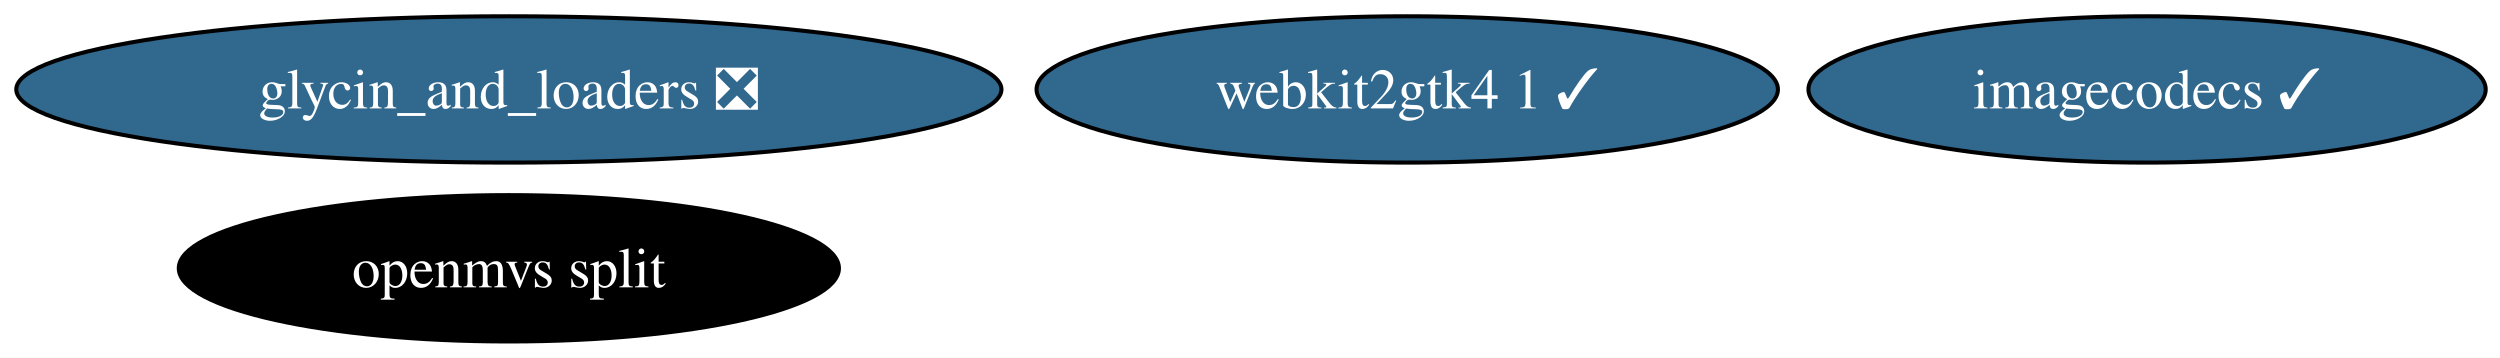
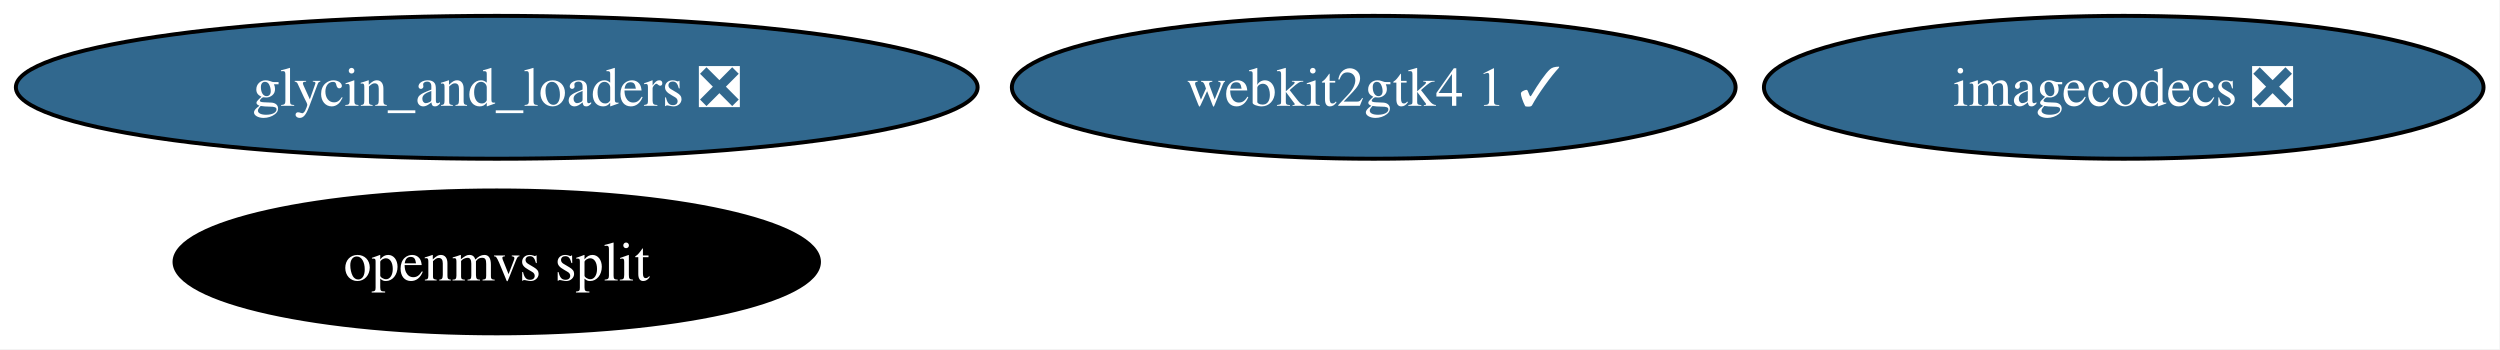
- <svg xmlns="http://www.w3.org/2000/svg" xmlns:xlink="http://www.w3.org/1999/xlink" width="615pt" height="88pt" viewBox="0.00 0.00 615.00 88.00">
+ <svg xmlns="http://www.w3.org/2000/svg" xmlns:xlink="http://www.w3.org/1999/xlink" width="630pt" height="88pt" viewBox="0.00 0.00 630.00 88.00">
  <g id="graph0" class="graph" transform="scale(1 1) rotate(0) translate(4 84)">
-     <polygon fill="white" stroke="none" points="-4,4 -4,-84 611.48,-84 611.48,4 -4,4" />
+     <polygon fill="white" stroke="none" points="-4,4 -4,-84 625.85,-84 625.85,4 -4,4" />
    <g id="node1" class="node">
      <g id="a_node1">
        <a xlink:href="https://github.com/conda-forge/glycin_and_loaders-feedstock/pull/12" xlink:title="glycin_and_loaders ❎">
          <ellipse fill="#31688e" stroke="black" cx="121.18" cy="-62" rx="121.18" ry="18" />
          <text xml:space="preserve" text-anchor="middle" x="121.18" y="-57.33" font-family="Times,serif" font-size="14.00" fill="white">glycin_and_loaders ❎</text>
        </a>
      </g>
    </g>
    <g id="node2" class="node">
      <g id="a_node2">
-         <a xlink:href="https://github.com/conda-forge/imagecodecs-feedstock/pull/180" xlink:title="imagecodecs ✓">
-           <ellipse fill="#31688e" stroke="black" cx="524.18" cy="-62" rx="83.3" ry="18" />
-           <text xml:space="preserve" text-anchor="middle" x="524.18" y="-57.33" font-family="Times,serif" font-size="14.00" fill="white">imagecodecs ✓</text>
+         <a xlink:href="https://github.com/conda-forge/imagecodecs-feedstock/pull/180" xlink:title="imagecodecs ❎">
+           <ellipse fill="#31688e" stroke="black" cx="531.18" cy="-62" rx="90.67" ry="18" />
+           <text xml:space="preserve" text-anchor="middle" x="531.18" y="-57.33" font-family="Times,serif" font-size="14.00" fill="white">imagecodecs ❎</text>
        </a>
      </g>
    </g>
    <g id="node3" class="node">
      <g id="a_node3">
        <a xlink:href="https://github.com/conda-forge/webkit2gtk4.1-feedstock/pull/18" xlink:title="webkit2gtk4 1 ✓">
          <ellipse fill="#31688e" stroke="black" cx="342.18" cy="-62" rx="91.19" ry="18" />
          <text xml:space="preserve" text-anchor="middle" x="342.18" y="-57.33" font-family="Times,serif" font-size="14.00" fill="white">webkit2gtk4 1 ✓</text>
        </a>
      </g>
    </g>
    <g id="node4" class="node">
      <g id="a_node4">
        <a xlink:href="https://github.com/conda-forge/openmvs-split-feedstock" xlink:title="openmvs split">
          <ellipse fill="#000000" stroke="black" cx="121.18" cy="-18" rx="81.2" ry="18" />
          <text xml:space="preserve" text-anchor="middle" x="121.18" y="-13.32" font-family="Times,serif" font-size="14.00" fill="white">openmvs split</text>
        </a>
      </g>
    </g>
  </g>
</svg>
